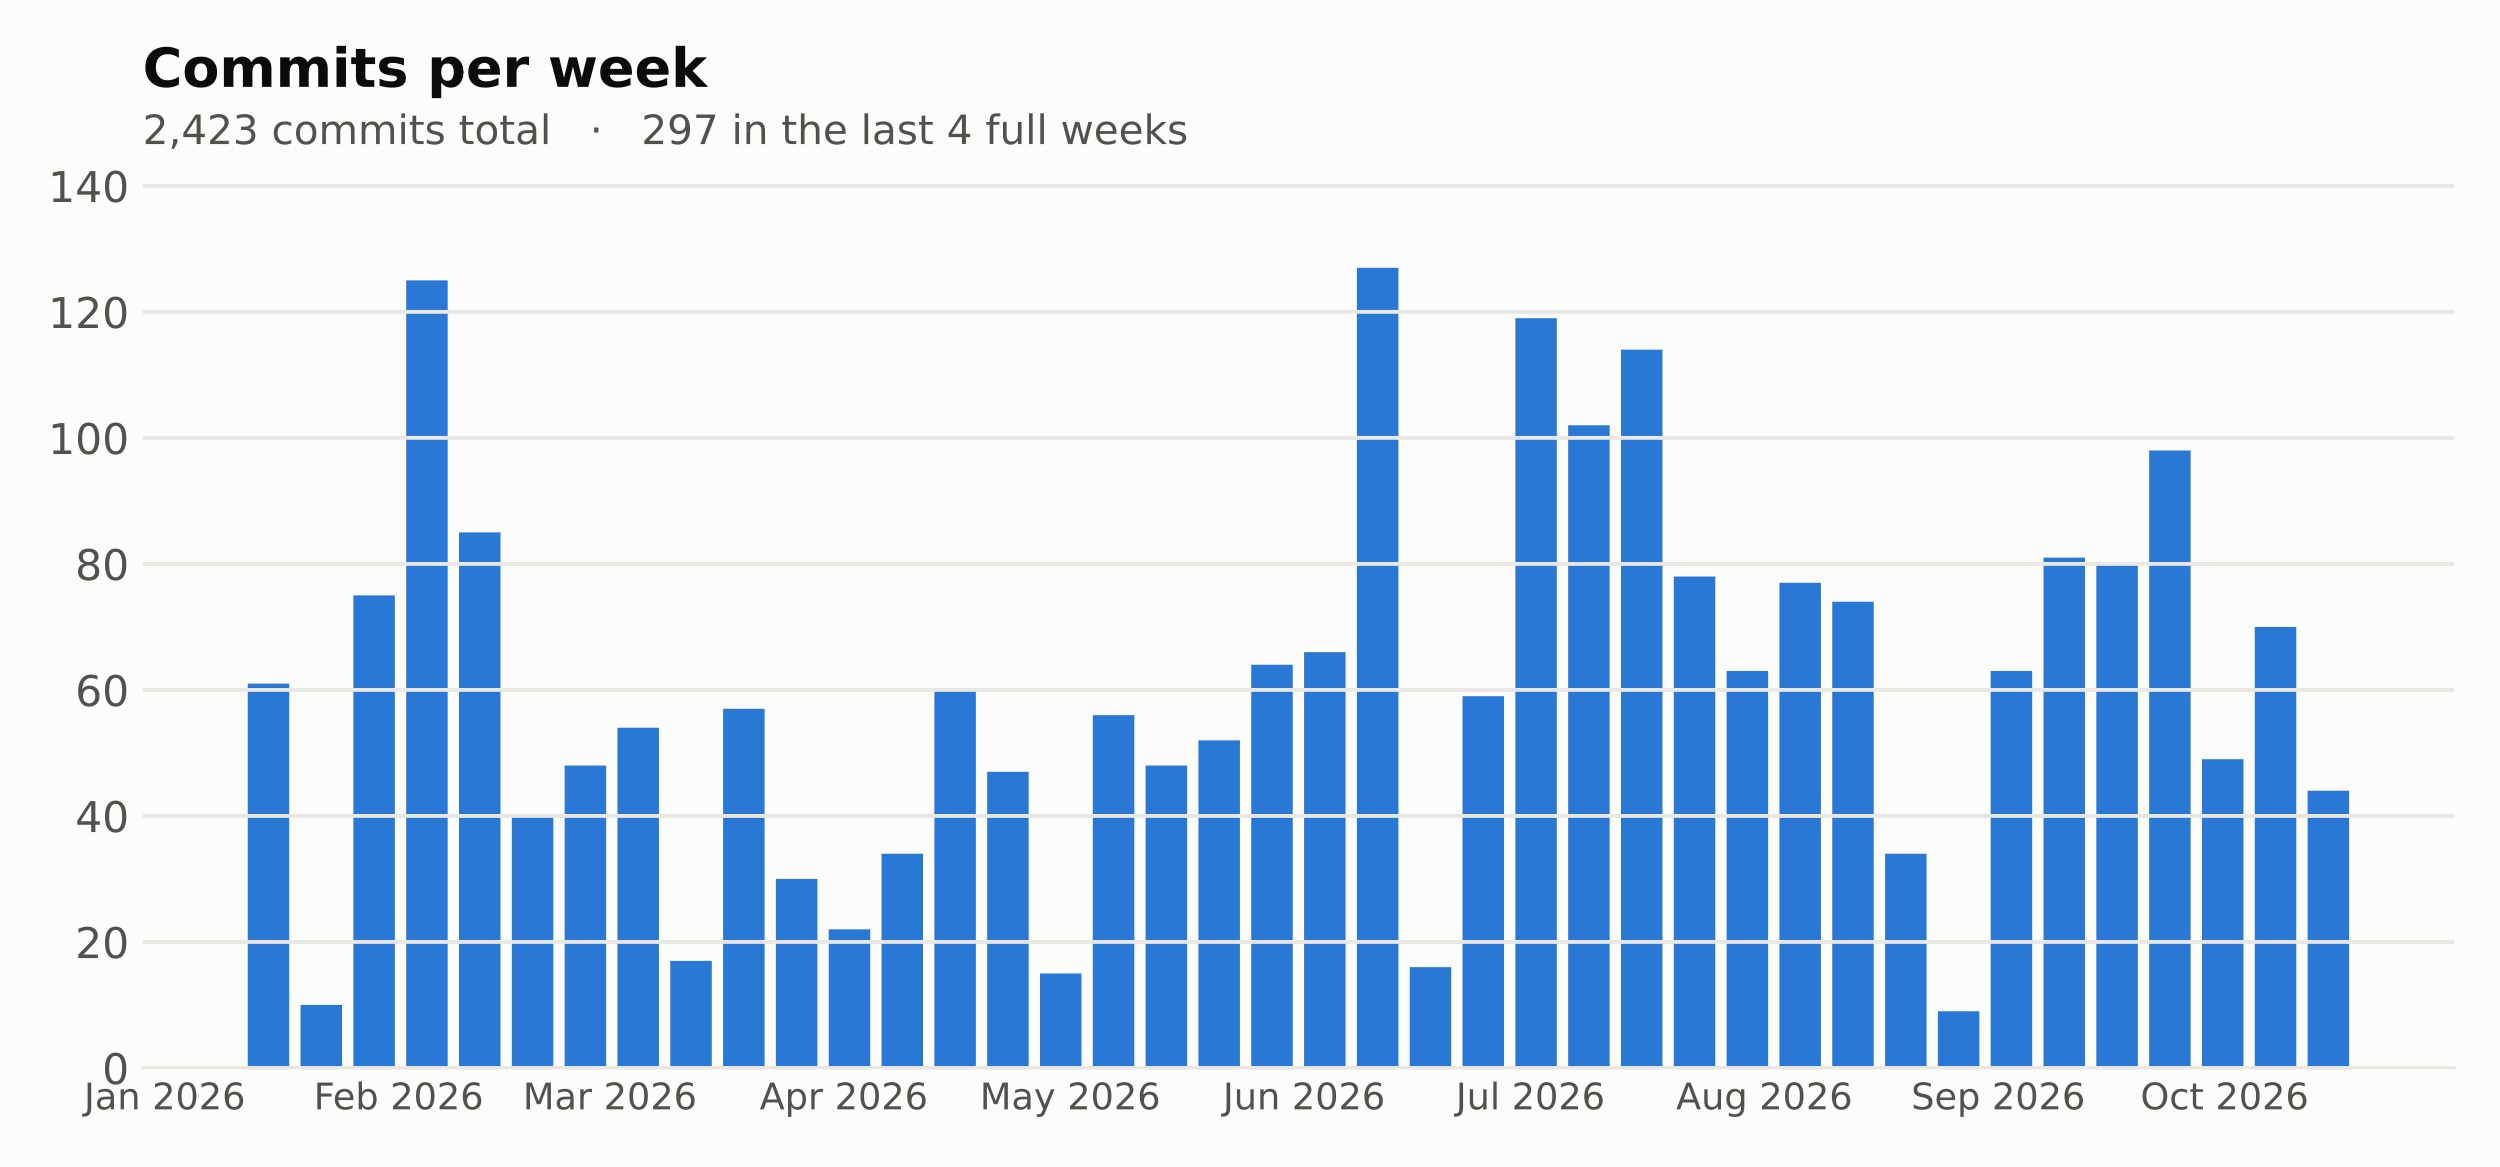
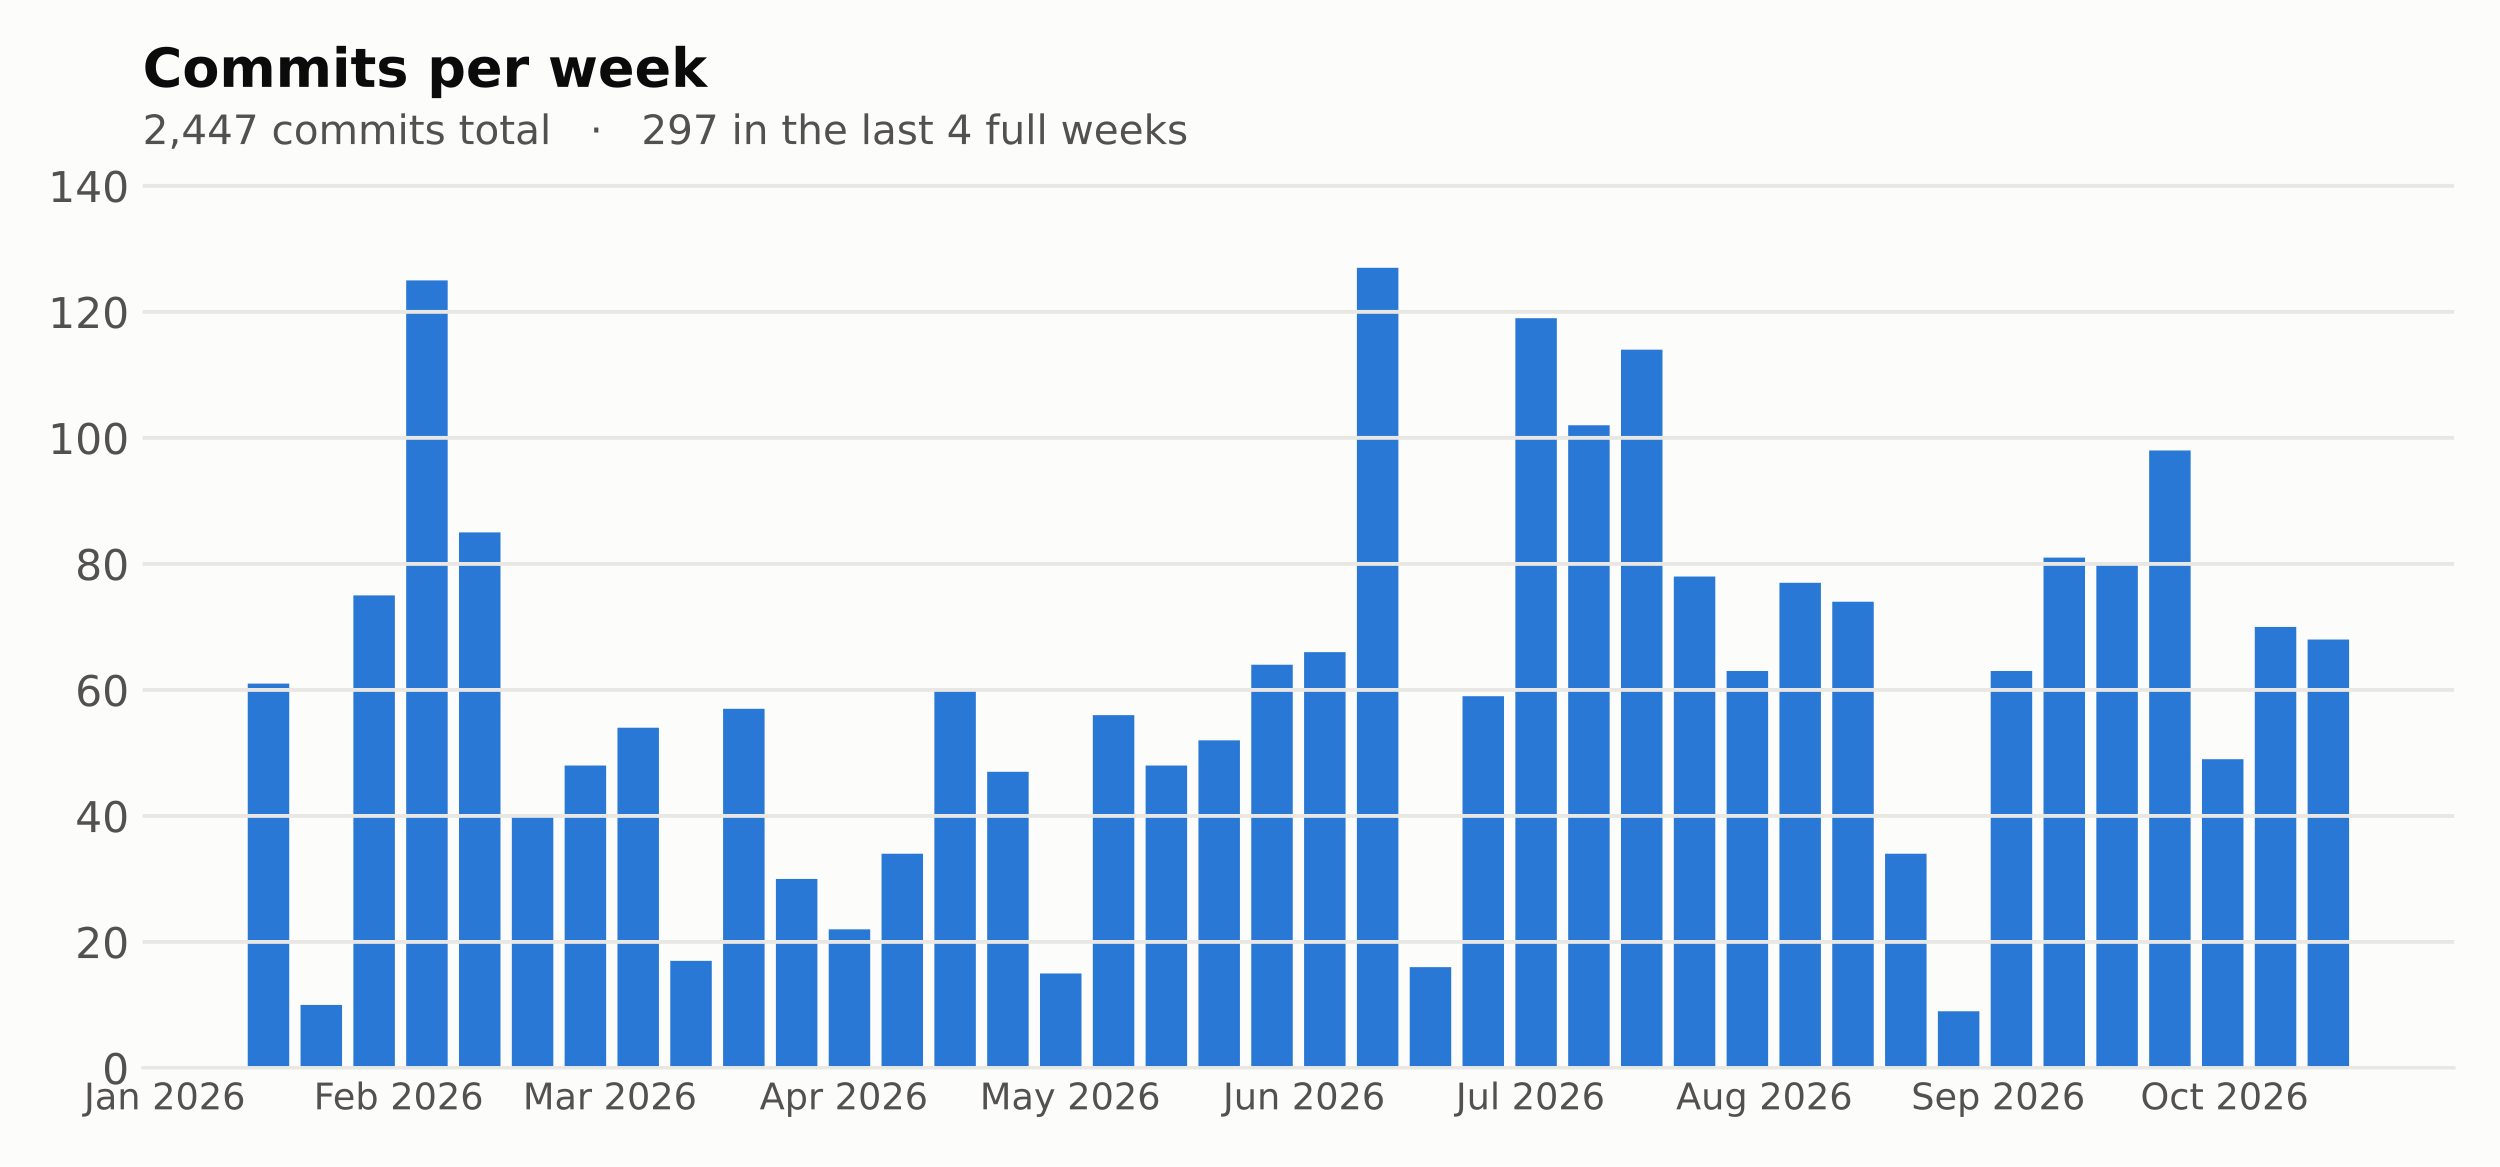
<svg xmlns="http://www.w3.org/2000/svg" xmlns:xlink="http://www.w3.org/1999/xlink" width="648pt" height="302.4pt" viewBox="0 0 648 302.4" version="1.1">
  <defs>
    <style type="text/css">*{stroke-linejoin: round; stroke-linecap: butt}</style>
  </defs>
  <g id="figure_1">
    <g id="patch_1">
      <path d="M 0 302.4  L 648 302.4  L 648 0  L 0 0  z " style="fill: #fcfcfb" />
    </g>
    <g id="axes_1">
      <g id="patch_2">
        <path d="M 36.98 276.818  L 636.12 276.818  L 636.12 44.517  L 36.98 44.517  z " style="fill: #fcfcfb" />
      </g>
      <g id="patch_3">
        <path d="M 64.214 276.818  L 74.97 276.818  L 74.97 177.195  L 64.214 177.195  z " clip-path="url(#pb7723afd00)" style="fill: #2a78d6" />
      </g>
      <g id="patch_4">
        <path d="M 77.904 276.818  L 88.66 276.818  L 88.66 260.486  L 77.904 260.486  z " clip-path="url(#pb7723afd00)" style="fill: #2a78d6" />
      </g>
      <g id="patch_5">
        <path d="M 91.594 276.818  L 102.351 276.818  L 102.351 154.331  L 91.594 154.331  z " clip-path="url(#pb7723afd00)" style="fill: #2a78d6" />
      </g>
      <g id="patch_6">
        <path d="M 105.284 276.818  L 116.041 276.818  L 116.041 72.672  L 105.284 72.672  z " clip-path="url(#pb7723afd00)" style="fill: #2a78d6" />
      </g>
      <g id="patch_7">
        <path d="M 118.974 276.818  L 129.731 276.818  L 129.731 137.999  L 118.974 137.999  z " clip-path="url(#pb7723afd00)" style="fill: #2a78d6" />
      </g>
      <g id="patch_8">
        <path d="M 132.664 276.818  L 143.421 276.818  L 143.421 211.491  L 132.664 211.491  z " clip-path="url(#pb7723afd00)" style="fill: #2a78d6" />
      </g>
      <g id="patch_9">
        <path d="M 146.355 276.818  L 157.111 276.818  L 157.111 198.426  L 146.355 198.426  z " clip-path="url(#pb7723afd00)" style="fill: #2a78d6" />
      </g>
      <g id="patch_10">
        <path d="M 160.045 276.818  L 170.801 276.818  L 170.801 188.627  L 160.045 188.627  z " clip-path="url(#pb7723afd00)" style="fill: #2a78d6" />
      </g>
      <g id="patch_11">
        <path d="M 173.735 276.818  L 184.491 276.818  L 184.491 249.054  L 173.735 249.054  z " clip-path="url(#pb7723afd00)" style="fill: #2a78d6" />
      </g>
      <g id="patch_12">
        <path d="M 187.425 276.818  L 198.182 276.818  L 198.182 183.728  L 187.425 183.728  z " clip-path="url(#pb7723afd00)" style="fill: #2a78d6" />
      </g>
      <g id="patch_13">
        <path d="M 201.115 276.818  L 211.872 276.818  L 211.872 227.823  L 201.115 227.823  z " clip-path="url(#pb7723afd00)" style="fill: #2a78d6" />
      </g>
      <g id="patch_14">
        <path d="M 214.805 276.818  L 225.562 276.818  L 225.562 240.888  L 214.805 240.888  z " clip-path="url(#pb7723afd00)" style="fill: #2a78d6" />
      </g>
      <g id="patch_15">
        <path d="M 228.496 276.818  L 239.252 276.818  L 239.252 221.29  L 228.496 221.29  z " clip-path="url(#pb7723afd00)" style="fill: #2a78d6" />
      </g>
      <g id="patch_16">
        <path d="M 242.186 276.818  L 252.942 276.818  L 252.942 178.828  L 242.186 178.828  z " clip-path="url(#pb7723afd00)" style="fill: #2a78d6" />
      </g>
      <g id="patch_17">
        <path d="M 255.876 276.818  L 266.632 276.818  L 266.632 200.059  L 255.876 200.059  z " clip-path="url(#pb7723afd00)" style="fill: #2a78d6" />
      </g>
      <g id="patch_18">
        <path d="M 269.566 276.818  L 280.323 276.818  L 280.323 252.32  L 269.566 252.32  z " clip-path="url(#pb7723afd00)" style="fill: #2a78d6" />
      </g>
      <g id="patch_19">
        <path d="M 283.256 276.818  L 294.013 276.818  L 294.013 185.361  L 283.256 185.361  z " clip-path="url(#pb7723afd00)" style="fill: #2a78d6" />
      </g>
      <g id="patch_20">
        <path d="M 296.946 276.818  L 307.703 276.818  L 307.703 198.426  L 296.946 198.426  z " clip-path="url(#pb7723afd00)" style="fill: #2a78d6" />
      </g>
      <g id="patch_21">
        <path d="M 310.636 276.818  L 321.393 276.818  L 321.393 191.893  L 310.636 191.893  z " clip-path="url(#pb7723afd00)" style="fill: #2a78d6" />
      </g>
      <g id="patch_22">
        <path d="M 324.327 276.818  L 335.083 276.818  L 335.083 172.295  L 324.327 172.295  z " clip-path="url(#pb7723afd00)" style="fill: #2a78d6" />
      </g>
      <g id="patch_23">
        <path d="M 338.017 276.818  L 348.773 276.818  L 348.773 169.029  L 338.017 169.029  z " clip-path="url(#pb7723afd00)" style="fill: #2a78d6" />
      </g>
      <g id="patch_24">
        <path d="M 351.707 276.818  L 362.464 276.818  L 362.464 69.406  L 351.707 69.406  z " clip-path="url(#pb7723afd00)" style="fill: #2a78d6" />
      </g>
      <g id="patch_25">
        <path d="M 365.397 276.818  L 376.154 276.818  L 376.154 250.687  L 365.397 250.687  z " clip-path="url(#pb7723afd00)" style="fill: #2a78d6" />
      </g>
      <g id="patch_26">
        <path d="M 379.087 276.818  L 389.844 276.818  L 389.844 180.461  L 379.087 180.461  z " clip-path="url(#pb7723afd00)" style="fill: #2a78d6" />
      </g>
      <g id="patch_27">
        <path d="M 392.777 276.818  L 403.534 276.818  L 403.534 82.471  L 392.777 82.471  z " clip-path="url(#pb7723afd00)" style="fill: #2a78d6" />
      </g>
      <g id="patch_28">
        <path d="M 406.468 276.818  L 417.224 276.818  L 417.224 110.235  L 406.468 110.235  z " clip-path="url(#pb7723afd00)" style="fill: #2a78d6" />
      </g>
      <g id="patch_29">
        <path d="M 420.158 276.818  L 430.914 276.818  L 430.914 90.637  L 420.158 90.637  z " clip-path="url(#pb7723afd00)" style="fill: #2a78d6" />
      </g>
      <g id="patch_30">
        <path d="M 433.848 276.818  L 444.604 276.818  L 444.604 149.431  L 433.848 149.431  z " clip-path="url(#pb7723afd00)" style="fill: #2a78d6" />
      </g>
      <g id="patch_31">
        <path d="M 447.538 276.818  L 458.295 276.818  L 458.295 173.929  L 447.538 173.929  z " clip-path="url(#pb7723afd00)" style="fill: #2a78d6" />
      </g>
      <g id="patch_32">
        <path d="M 461.228 276.818  L 471.985 276.818  L 471.985 151.064  L 461.228 151.064  z " clip-path="url(#pb7723afd00)" style="fill: #2a78d6" />
      </g>
      <g id="patch_33">
        <path d="M 474.918 276.818  L 485.675 276.818  L 485.675 155.964  L 474.918 155.964  z " clip-path="url(#pb7723afd00)" style="fill: #2a78d6" />
      </g>
      <g id="patch_34">
        <path d="M 488.609 276.818  L 499.365 276.818  L 499.365 221.29  L 488.609 221.29  z " clip-path="url(#pb7723afd00)" style="fill: #2a78d6" />
      </g>
      <g id="patch_35">
        <path d="M 502.299 276.818  L 513.055 276.818  L 513.055 262.119  L 502.299 262.119  z " clip-path="url(#pb7723afd00)" style="fill: #2a78d6" />
      </g>
      <g id="patch_36">
        <path d="M 515.989 276.818  L 526.745 276.818  L 526.745 173.929  L 515.989 173.929  z " clip-path="url(#pb7723afd00)" style="fill: #2a78d6" />
      </g>
      <g id="patch_37">
        <path d="M 529.679 276.818  L 540.436 276.818  L 540.436 144.532  L 529.679 144.532  z " clip-path="url(#pb7723afd00)" style="fill: #2a78d6" />
      </g>
      <g id="patch_38">
        <path d="M 543.369 276.818  L 554.126 276.818  L 554.126 146.165  L 543.369 146.165  z " clip-path="url(#pb7723afd00)" style="fill: #2a78d6" />
      </g>
      <g id="patch_39">
        <path d="M 557.059 276.818  L 567.816 276.818  L 567.816 116.768  L 557.059 116.768  z " clip-path="url(#pb7723afd00)" style="fill: #2a78d6" />
      </g>
      <g id="patch_40">
        <path d="M 570.749 276.818  L 581.506 276.818  L 581.506 196.793  L 570.749 196.793  z " clip-path="url(#pb7723afd00)" style="fill: #2a78d6" />
      </g>
      <g id="patch_41">
        <path d="M 584.44 276.818  L 595.196 276.818  L 595.196 162.496  L 584.44 162.496  z " clip-path="url(#pb7723afd00)" style="fill: #2a78d6" />
      </g>
      <g id="patch_42">
-         <path d="M 598.13 276.818  L 608.886 276.818  L 608.886 204.959  L 598.13 204.959  z " clip-path="url(#pb7723afd00)" style="fill: #2a78d6" />
+         <path d="M 598.13 276.818  L 608.886 276.818  L 608.886 165.763  L 598.13 165.763  z " clip-path="url(#pb7723afd00)" style="fill: #2a78d6" />
      </g>
      <g id="matplotlib.axis_1">
        <g id="xtick_1">
          <g id="line2d_1" />
          <g id="text_1">
            <g style="fill: #52514e" transform="translate(21.77975 287.5355) scale(0.095 -0.095)">
              <defs>
                <path id="DejaVuSans-2d" d="M 628 4666  L 1259 4666  L 1259 325  Q 1259 -519 939 -900  Q 619 -1281 -91 -1281  L -331 -1281  L -331 -750  L -134 -750  Q 284 -750 456 -515  Q 628 -281 628 325  L 628 4666  z " transform="scale(0.015625)" />
                <path id="DejaVuSans-44" d="M 2194 1759  Q 1497 1759 1228 1600  Q 959 1441 959 1056  Q 959 750 1161 570  Q 1363 391 1709 391  Q 2188 391 2477 730  Q 2766 1069 2766 1631  L 2766 1759  L 2194 1759  z M 3341 1997  L 3341 0  L 2766 0  L 2766 531  Q 2569 213 2275 61  Q 1981 -91 1556 -91  Q 1019 -91 701 211  Q 384 513 384 1019  Q 384 1609 779 1909  Q 1175 2209 1959 2209  L 2766 2209  L 2766 2266  Q 2766 2663 2505 2880  Q 2244 3097 1772 3097  Q 1472 3097 1187 3025  Q 903 2953 641 2809  L 641 3341  Q 956 3463 1253 3523  Q 1550 3584 1831 3584  Q 2591 3584 2966 3190  Q 3341 2797 3341 1997  z " transform="scale(0.015625)" />
                <path id="DejaVuSans-51" d="M 3513 2113  L 3513 0  L 2938 0  L 2938 2094  Q 2938 2591 2744 2837  Q 2550 3084 2163 3084  Q 1697 3084 1428 2787  Q 1159 2491 1159 1978  L 1159 0  L 581 0  L 581 3500  L 1159 3500  L 1159 2956  Q 1366 3272 1645 3428  Q 1925 3584 2291 3584  Q 2894 3584 3203 3211  Q 3513 2838 3513 2113  z " transform="scale(0.015625)" />
                <path id="DejaVuSans-3" transform="scale(0.015625)" />
                <path id="DejaVuSans-15" d="M 1228 531  L 3431 531  L 3431 0  L 469 0  L 469 531  Q 828 903 1448 1529  Q 2069 2156 2228 2338  Q 2531 2678 2651 2914  Q 2772 3150 2772 3378  Q 2772 3750 2511 3984  Q 2250 4219 1831 4219  Q 1534 4219 1204 4116  Q 875 4013 500 3803  L 500 4441  Q 881 4594 1212 4672  Q 1544 4750 1819 4750  Q 2544 4750 2975 4387  Q 3406 4025 3406 3419  Q 3406 3131 3298 2873  Q 3191 2616 2906 2266  Q 2828 2175 2409 1742  Q 1991 1309 1228 531  z " transform="scale(0.015625)" />
                <path id="DejaVuSans-13" d="M 2034 4250  Q 1547 4250 1301 3770  Q 1056 3291 1056 2328  Q 1056 1369 1301 889  Q 1547 409 2034 409  Q 2525 409 2770 889  Q 3016 1369 3016 2328  Q 3016 3291 2770 3770  Q 2525 4250 2034 4250  z M 2034 4750  Q 2819 4750 3233 4129  Q 3647 3509 3647 2328  Q 3647 1150 3233 529  Q 2819 -91 2034 -91  Q 1250 -91 836 529  Q 422 1150 422 2328  Q 422 3509 836 4129  Q 1250 4750 2034 4750  z " transform="scale(0.015625)" />
                <path id="DejaVuSans-19" d="M 2113 2584  Q 1688 2584 1439 2293  Q 1191 2003 1191 1497  Q 1191 994 1439 701  Q 1688 409 2113 409  Q 2538 409 2786 701  Q 3034 994 3034 1497  Q 3034 2003 2786 2293  Q 2538 2584 2113 2584  z M 3366 4563  L 3366 3988  Q 3128 4100 2886 4159  Q 2644 4219 2406 4219  Q 1781 4219 1451 3797  Q 1122 3375 1075 2522  Q 1259 2794 1537 2939  Q 1816 3084 2150 3084  Q 2853 3084 3261 2657  Q 3669 2231 3669 1497  Q 3669 778 3244 343  Q 2819 -91 2113 -91  Q 1303 -91 875 529  Q 447 1150 447 2328  Q 447 3434 972 4092  Q 1497 4750 2381 4750  Q 2619 4750 2861 4703  Q 3103 4656 3366 4563  z " transform="scale(0.015625)" />
              </defs>
              <use xlink:href="#DejaVuSans-2d" />
              <use xlink:href="#DejaVuSans-44" transform="translate(29.5 0)" />
              <use xlink:href="#DejaVuSans-51" transform="translate(90.78125 0)" />
              <use xlink:href="#DejaVuSans-3" transform="translate(154.1562 0)" />
              <use xlink:href="#DejaVuSans-15" transform="translate(185.9375 0)" />
              <use xlink:href="#DejaVuSans-13" transform="translate(249.5625 0)" />
              <use xlink:href="#DejaVuSans-15" transform="translate(313.1875 0)" />
              <use xlink:href="#DejaVuSans-19" transform="translate(376.8125 0)" />
            </g>
          </g>
        </g>
        <g id="xtick_2">
          <g id="line2d_2" />
          <g id="text_2">
            <g style="fill: #52514e" transform="translate(81.31955 287.5363) scale(0.095 -0.095)">
              <defs>
                <path id="DejaVuSans-29" d="M 628 4666  L 3309 4666  L 3309 4134  L 1259 4134  L 1259 2759  L 3109 2759  L 3109 2228  L 1259 2228  L 1259 0  L 628 0  L 628 4666  z " transform="scale(0.015625)" />
                <path id="DejaVuSans-48" d="M 3597 1894  L 3597 1613  L 953 1613  Q 991 1019 1311 708  Q 1631 397 2203 397  Q 2534 397 2845 478  Q 3156 559 3463 722  L 3463 178  Q 3153 47 2828 -22  Q 2503 -91 2169 -91  Q 1331 -91 842 396  Q 353 884 353 1716  Q 353 2575 817 3079  Q 1281 3584 2069 3584  Q 2775 3584 3186 3129  Q 3597 2675 3597 1894  z M 3022 2063  Q 3016 2534 2758 2815  Q 2500 3097 2075 3097  Q 1594 3097 1305 2825  Q 1016 2553 972 2059  L 3022 2063  z " transform="scale(0.015625)" />
                <path id="DejaVuSans-45" d="M 3116 1747  Q 3116 2381 2855 2742  Q 2594 3103 2138 3103  Q 1681 3103 1420 2742  Q 1159 2381 1159 1747  Q 1159 1113 1420 752  Q 1681 391 2138 391  Q 2594 391 2855 752  Q 3116 1113 3116 1747  z M 1159 2969  Q 1341 3281 1617 3432  Q 1894 3584 2278 3584  Q 2916 3584 3314 3078  Q 3713 2572 3713 1747  Q 3713 922 3314 415  Q 2916 -91 2278 -91  Q 1894 -91 1617 61  Q 1341 213 1159 525  L 1159 0  L 581 0  L 581 4863  L 1159 4863  L 1159 2969  z " transform="scale(0.015625)" />
              </defs>
              <use xlink:href="#DejaVuSans-29" />
              <use xlink:href="#DejaVuSans-48" transform="translate(52.04688 0)" />
              <use xlink:href="#DejaVuSans-45" transform="translate(113.5781 0)" />
              <use xlink:href="#DejaVuSans-3" transform="translate(177.0625 0)" />
              <use xlink:href="#DejaVuSans-15" transform="translate(208.8438 0)" />
              <use xlink:href="#DejaVuSans-13" transform="translate(272.4688 0)" />
              <use xlink:href="#DejaVuSans-15" transform="translate(336.0938 0)" />
              <use xlink:href="#DejaVuSans-19" transform="translate(399.7188 0)" />
            </g>
          </g>
        </g>
        <g id="xtick_3">
          <g id="line2d_3" />
          <g id="text_3">
            <g style="fill: #52514e" transform="translate(135.5287 287.5355) scale(0.095 -0.095)">
              <defs>
                <path id="DejaVuSans-30" d="M 628 4666  L 1569 4666  L 2759 1491  L 3956 4666  L 4897 4666  L 4897 0  L 4281 0  L 4281 4097  L 3078 897  L 2444 897  L 1241 4097  L 1241 0  L 628 0  L 628 4666  z " transform="scale(0.015625)" />
                <path id="DejaVuSans-55" d="M 2631 2963  Q 2534 3019 2420 3045  Q 2306 3072 2169 3072  Q 1681 3072 1420 2755  Q 1159 2438 1159 1844  L 1159 0  L 581 0  L 581 3500  L 1159 3500  L 1159 2956  Q 1341 3275 1631 3429  Q 1922 3584 2338 3584  Q 2397 3584 2469 3576  Q 2541 3569 2628 3553  L 2631 2963  z " transform="scale(0.015625)" />
              </defs>
              <use xlink:href="#DejaVuSans-30" />
              <use xlink:href="#DejaVuSans-44" transform="translate(86.28125 0)" />
              <use xlink:href="#DejaVuSans-55" transform="translate(147.5625 0)" />
              <use xlink:href="#DejaVuSans-3" transform="translate(188.6719 0)" />
              <use xlink:href="#DejaVuSans-15" transform="translate(220.4531 0)" />
              <use xlink:href="#DejaVuSans-13" transform="translate(284.0781 0)" />
              <use xlink:href="#DejaVuSans-15" transform="translate(347.7031 0)" />
              <use xlink:href="#DejaVuSans-19" transform="translate(411.3281 0)" />
            </g>
          </g>
        </g>
        <g id="xtick_4">
          <g id="line2d_4" />
          <g id="text_4">
            <g style="fill: #52514e" transform="translate(196.901 287.5355) scale(0.095 -0.095)">
              <defs>
                <path id="DejaVuSans-24" d="M 2188 4044  L 1331 1722  L 3047 1722  L 2188 4044  z M 1831 4666  L 2547 4666  L 4325 0  L 3669 0  L 3244 1197  L 1141 1197  L 716 0  L 50 0  L 1831 4666  z " transform="scale(0.015625)" />
                <path id="DejaVuSans-53" d="M 1159 525  L 1159 -1331  L 581 -1331  L 581 3500  L 1159 3500  L 1159 2969  Q 1341 3281 1617 3432  Q 1894 3584 2278 3584  Q 2916 3584 3314 3078  Q 3713 2572 3713 1747  Q 3713 922 3314 415  Q 2916 -91 2278 -91  Q 1894 -91 1617 61  Q 1341 213 1159 525  z M 3116 1747  Q 3116 2381 2855 2742  Q 2594 3103 2138 3103  Q 1681 3103 1420 2742  Q 1159 2381 1159 1747  Q 1159 1113 1420 752  Q 1681 391 2138 391  Q 2594 391 2855 752  Q 3116 1113 3116 1747  z " transform="scale(0.015625)" />
              </defs>
              <use xlink:href="#DejaVuSans-24" />
              <use xlink:href="#DejaVuSans-53" transform="translate(68.40625 0)" />
              <use xlink:href="#DejaVuSans-55" transform="translate(131.8906 0)" />
              <use xlink:href="#DejaVuSans-3" transform="translate(173 0)" />
              <use xlink:href="#DejaVuSans-15" transform="translate(204.7812 0)" />
              <use xlink:href="#DejaVuSans-13" transform="translate(268.4062 0)" />
              <use xlink:href="#DejaVuSans-15" transform="translate(332.0312 0)" />
              <use xlink:href="#DejaVuSans-19" transform="translate(395.6562 0)" />
            </g>
          </g>
        </g>
        <g id="xtick_5">
          <g id="line2d_5" />
          <g id="text_5">
            <g style="fill: #52514e" transform="translate(253.97 287.5355) scale(0.095 -0.095)">
              <defs>
                <path id="DejaVuSans-5c" d="M 2059 -325  Q 1816 -950 1584 -1140  Q 1353 -1331 966 -1331  L 506 -1331  L 506 -850  L 844 -850  Q 1081 -850 1212 -737  Q 1344 -625 1503 -206  L 1606 56  L 191 3500  L 800 3500  L 1894 763  L 2988 3500  L 3597 3500  L 2059 -325  z " transform="scale(0.015625)" />
              </defs>
              <use xlink:href="#DejaVuSans-30" />
              <use xlink:href="#DejaVuSans-44" transform="translate(86.28125 0)" />
              <use xlink:href="#DejaVuSans-5c" transform="translate(147.5625 0)" />
              <use xlink:href="#DejaVuSans-3" transform="translate(206.75 0)" />
              <use xlink:href="#DejaVuSans-15" transform="translate(238.5312 0)" />
              <use xlink:href="#DejaVuSans-13" transform="translate(302.1562 0)" />
              <use xlink:href="#DejaVuSans-15" transform="translate(365.7812 0)" />
              <use xlink:href="#DejaVuSans-19" transform="translate(429.4062 0)" />
            </g>
          </g>
        </g>
        <g id="xtick_6">
          <g id="line2d_6" />
          <g id="text_6">
            <g style="fill: #52514e" transform="translate(316.9966 287.5355) scale(0.095 -0.095)">
              <defs>
                <path id="DejaVuSans-58" d="M 544 1381  L 544 3500  L 1119 3500  L 1119 1403  Q 1119 906 1312 657  Q 1506 409 1894 409  Q 2359 409 2629 706  Q 2900 1003 2900 1516  L 2900 3500  L 3475 3500  L 3475 0  L 2900 0  L 2900 538  Q 2691 219 2414 64  Q 2138 -91 1772 -91  Q 1169 -91 856 284  Q 544 659 544 1381  z M 1991 3584  L 1991 3584  z " transform="scale(0.015625)" />
              </defs>
              <use xlink:href="#DejaVuSans-2d" />
              <use xlink:href="#DejaVuSans-58" transform="translate(29.5 0)" />
              <use xlink:href="#DejaVuSans-51" transform="translate(92.875 0)" />
              <use xlink:href="#DejaVuSans-3" transform="translate(156.25 0)" />
              <use xlink:href="#DejaVuSans-15" transform="translate(188.0312 0)" />
              <use xlink:href="#DejaVuSans-13" transform="translate(251.6562 0)" />
              <use xlink:href="#DejaVuSans-15" transform="translate(315.2812 0)" />
              <use xlink:href="#DejaVuSans-19" transform="translate(378.9062 0)" />
            </g>
          </g>
        </g>
        <g id="xtick_7">
          <g id="line2d_7" />
          <g id="text_7">
            <g style="fill: #52514e" transform="translate(377.3594 287.5363) scale(0.095 -0.095)">
              <defs>
                <path id="DejaVuSans-4f" d="M 603 4863  L 1178 4863  L 1178 0  L 603 0  L 603 4863  z " transform="scale(0.015625)" />
              </defs>
              <use xlink:href="#DejaVuSans-2d" />
              <use xlink:href="#DejaVuSans-58" transform="translate(29.5 0)" />
              <use xlink:href="#DejaVuSans-4f" transform="translate(92.875 0)" />
              <use xlink:href="#DejaVuSans-3" transform="translate(120.6562 0)" />
              <use xlink:href="#DejaVuSans-15" transform="translate(152.4375 0)" />
              <use xlink:href="#DejaVuSans-13" transform="translate(216.0625 0)" />
              <use xlink:href="#DejaVuSans-15" transform="translate(279.6875 0)" />
              <use xlink:href="#DejaVuSans-19" transform="translate(343.3125 0)" />
            </g>
          </g>
        </g>
        <g id="xtick_8">
          <g id="line2d_8" />
          <g id="text_8">
            <g style="fill: #52514e" transform="translate(434.4433 287.5355) scale(0.095 -0.095)">
              <defs>
                <path id="DejaVuSans-4a" d="M 2906 1791  Q 2906 2416 2648 2759  Q 2391 3103 1925 3103  Q 1463 3103 1205 2759  Q 947 2416 947 1791  Q 947 1169 1205 825  Q 1463 481 1925 481  Q 2391 481 2648 825  Q 2906 1169 2906 1791  z M 3481 434  Q 3481 -459 3084 -895  Q 2688 -1331 1869 -1331  Q 1566 -1331 1297 -1286  Q 1028 -1241 775 -1147  L 775 -588  Q 1028 -725 1275 -790  Q 1522 -856 1778 -856  Q 2344 -856 2625 -561  Q 2906 -266 2906 331  L 2906 616  Q 2728 306 2450 153  Q 2172 0 1784 0  Q 1141 0 747 490  Q 353 981 353 1791  Q 353 2603 747 3093  Q 1141 3584 1784 3584  Q 2172 3584 2450 3431  Q 2728 3278 2906 2969  L 2906 3500  L 3481 3500  L 3481 434  z " transform="scale(0.015625)" />
              </defs>
              <use xlink:href="#DejaVuSans-24" />
              <use xlink:href="#DejaVuSans-58" transform="translate(68.40625 0)" />
              <use xlink:href="#DejaVuSans-4a" transform="translate(131.7812 0)" />
              <use xlink:href="#DejaVuSans-3" transform="translate(195.2656 0)" />
              <use xlink:href="#DejaVuSans-15" transform="translate(227.0469 0)" />
              <use xlink:href="#DejaVuSans-13" transform="translate(290.6719 0)" />
              <use xlink:href="#DejaVuSans-15" transform="translate(354.2969 0)" />
              <use xlink:href="#DejaVuSans-19" transform="translate(417.9219 0)" />
            </g>
          </g>
        </g>
        <g id="xtick_9">
          <g id="line2d_9" />
          <g id="text_9">
            <g style="fill: #52514e" transform="translate(495.3925 287.5355) scale(0.095 -0.095)">
              <defs>
                <path id="DejaVuSans-36" d="M 3425 4513  L 3425 3897  Q 3066 4069 2747 4153  Q 2428 4238 2131 4238  Q 1616 4238 1336 4038  Q 1056 3838 1056 3469  Q 1056 3159 1242 3001  Q 1428 2844 1947 2747  L 2328 2669  Q 3034 2534 3370 2195  Q 3706 1856 3706 1288  Q 3706 609 3251 259  Q 2797 -91 1919 -91  Q 1588 -91 1214 -16  Q 841 59 441 206  L 441 856  Q 825 641 1194 531  Q 1563 422 1919 422  Q 2459 422 2753 634  Q 3047 847 3047 1241  Q 3047 1584 2836 1778  Q 2625 1972 2144 2069  L 1759 2144  Q 1053 2284 737 2584  Q 422 2884 422 3419  Q 422 4038 858 4394  Q 1294 4750 2059 4750  Q 2388 4750 2728 4690  Q 3069 4631 3425 4513  z " transform="scale(0.015625)" />
              </defs>
              <use xlink:href="#DejaVuSans-36" />
              <use xlink:href="#DejaVuSans-48" transform="translate(63.48438 0)" />
              <use xlink:href="#DejaVuSans-53" transform="translate(125.0156 0)" />
              <use xlink:href="#DejaVuSans-3" transform="translate(188.5 0)" />
              <use xlink:href="#DejaVuSans-15" transform="translate(220.2812 0)" />
              <use xlink:href="#DejaVuSans-13" transform="translate(283.9062 0)" />
              <use xlink:href="#DejaVuSans-15" transform="translate(347.5312 0)" />
              <use xlink:href="#DejaVuSans-19" transform="translate(411.1562 0)" />
            </g>
          </g>
        </g>
        <g id="xtick_10">
          <g id="line2d_10" />
          <g id="text_10">
            <g style="fill: #52514e" transform="translate(554.8053 287.5355) scale(0.095 -0.095)">
              <defs>
                <path id="DejaVuSans-32" d="M 2522 4238  Q 1834 4238 1429 3725  Q 1025 3213 1025 2328  Q 1025 1447 1429 934  Q 1834 422 2522 422  Q 3209 422 3611 934  Q 4013 1447 4013 2328  Q 4013 3213 3611 3725  Q 3209 4238 2522 4238  z M 2522 4750  Q 3503 4750 4090 4092  Q 4678 3434 4678 2328  Q 4678 1225 4090 567  Q 3503 -91 2522 -91  Q 1538 -91 948 565  Q 359 1222 359 2328  Q 359 3434 948 4092  Q 1538 4750 2522 4750  z " transform="scale(0.015625)" />
                <path id="DejaVuSans-46" d="M 3122 3366  L 3122 2828  Q 2878 2963 2633 3030  Q 2388 3097 2138 3097  Q 1578 3097 1268 2742  Q 959 2388 959 1747  Q 959 1106 1268 751  Q 1578 397 2138 397  Q 2388 397 2633 464  Q 2878 531 3122 666  L 3122 134  Q 2881 22 2623 -34  Q 2366 -91 2075 -91  Q 1284 -91 818 406  Q 353 903 353 1747  Q 353 2603 823 3093  Q 1294 3584 2113 3584  Q 2378 3584 2631 3529  Q 2884 3475 3122 3366  z " transform="scale(0.015625)" />
                <path id="DejaVuSans-57" d="M 1172 4494  L 1172 3500  L 2356 3500  L 2356 3053  L 1172 3053  L 1172 1153  Q 1172 725 1289 603  Q 1406 481 1766 481  L 2356 481  L 2356 0  L 1766 0  Q 1100 0 847 248  Q 594 497 594 1153  L 594 3053  L 172 3053  L 172 3500  L 594 3500  L 594 4494  L 1172 4494  z " transform="scale(0.015625)" />
              </defs>
              <use xlink:href="#DejaVuSans-32" />
              <use xlink:href="#DejaVuSans-46" transform="translate(78.71875 0)" />
              <use xlink:href="#DejaVuSans-57" transform="translate(133.7031 0)" />
              <use xlink:href="#DejaVuSans-3" transform="translate(172.9062 0)" />
              <use xlink:href="#DejaVuSans-15" transform="translate(204.6875 0)" />
              <use xlink:href="#DejaVuSans-13" transform="translate(268.3125 0)" />
              <use xlink:href="#DejaVuSans-15" transform="translate(331.9375 0)" />
              <use xlink:href="#DejaVuSans-19" transform="translate(395.5625 0)" />
            </g>
          </g>
        </g>
      </g>
      <g id="matplotlib.axis_2">
        <g id="ytick_1">
          <g id="line2d_11">
            <path d="M 36.98 276.818  L 636.12 276.818  " clip-path="url(#pb7723afd00)" style="fill: none; stroke: #e8e7e3; stroke-linecap: square" />
          </g>
          <g id="line2d_12" />
          <g id="text_11">
            <g style="fill: #52514e" transform="translate(26.48125 280.9965) scale(0.11 -0.11)">
              <use xlink:href="#DejaVuSans-13" />
            </g>
          </g>
        </g>
        <g id="ytick_2">
          <g id="line2d_13">
            <path d="M 36.98 244.155  L 636.12 244.155  " clip-path="url(#pb7723afd00)" style="fill: none; stroke: #e8e7e3; stroke-linecap: square" />
          </g>
          <g id="line2d_14" />
          <g id="text_12">
            <g style="fill: #52514e" transform="translate(19.4825 248.3332) scale(0.11 -0.11)">
              <use xlink:href="#DejaVuSans-15" />
              <use xlink:href="#DejaVuSans-13" transform="translate(63.625 0)" />
            </g>
          </g>
        </g>
        <g id="ytick_3">
          <g id="line2d_15">
            <path d="M 36.98 211.491  L 636.12 211.491  " clip-path="url(#pb7723afd00)" style="fill: none; stroke: #e8e7e3; stroke-linecap: square" />
          </g>
          <g id="line2d_16" />
          <g id="text_13">
            <g style="fill: #52514e" transform="translate(19.4825 215.67) scale(0.11 -0.11)">
              <defs>
                <path id="DejaVuSans-17" d="M 2419 4116  L 825 1625  L 2419 1625  L 2419 4116  z M 2253 4666  L 3047 4666  L 3047 1625  L 3713 1625  L 3713 1100  L 3047 1100  L 3047 0  L 2419 0  L 2419 1100  L 313 1100  L 313 1709  L 2253 4666  z " transform="scale(0.015625)" />
              </defs>
              <use xlink:href="#DejaVuSans-17" />
              <use xlink:href="#DejaVuSans-13" transform="translate(63.625 0)" />
            </g>
          </g>
        </g>
        <g id="ytick_4">
          <g id="line2d_17">
            <path d="M 36.98 178.828  L 636.12 178.828  " clip-path="url(#pb7723afd00)" style="fill: none; stroke: #e8e7e3; stroke-linecap: square" />
          </g>
          <g id="line2d_18" />
          <g id="text_14">
            <g style="fill: #52514e" transform="translate(19.4825 183.0067) scale(0.11 -0.11)">
              <use xlink:href="#DejaVuSans-19" />
              <use xlink:href="#DejaVuSans-13" transform="translate(63.625 0)" />
            </g>
          </g>
        </g>
        <g id="ytick_5">
          <g id="line2d_19">
            <path d="M 36.98 146.165  L 636.12 146.165  " clip-path="url(#pb7723afd00)" style="fill: none; stroke: #e8e7e3; stroke-linecap: square" />
          </g>
          <g id="line2d_20" />
          <g id="text_15">
            <g style="fill: #52514e" transform="translate(19.4825 150.3435) scale(0.11 -0.11)">
              <defs>
                <path id="DejaVuSans-1b" d="M 2034 2216  Q 1584 2216 1326 1975  Q 1069 1734 1069 1313  Q 1069 891 1326 650  Q 1584 409 2034 409  Q 2484 409 2743 651  Q 3003 894 3003 1313  Q 3003 1734 2745 1975  Q 2488 2216 2034 2216  z M 1403 2484  Q 997 2584 770 2862  Q 544 3141 544 3541  Q 544 4100 942 4425  Q 1341 4750 2034 4750  Q 2731 4750 3128 4425  Q 3525 4100 3525 3541  Q 3525 3141 3298 2862  Q 3072 2584 2669 2484  Q 3125 2378 3379 2068  Q 3634 1759 3634 1313  Q 3634 634 3220 271  Q 2806 -91 2034 -91  Q 1263 -91 848 271  Q 434 634 434 1313  Q 434 1759 690 2068  Q 947 2378 1403 2484  z M 1172 3481  Q 1172 3119 1398 2916  Q 1625 2713 2034 2713  Q 2441 2713 2670 2916  Q 2900 3119 2900 3481  Q 2900 3844 2670 4047  Q 2441 4250 2034 4250  Q 1625 4250 1398 4047  Q 1172 3844 1172 3481  z " transform="scale(0.015625)" />
              </defs>
              <use xlink:href="#DejaVuSans-1b" />
              <use xlink:href="#DejaVuSans-13" transform="translate(63.625 0)" />
            </g>
          </g>
        </g>
        <g id="ytick_6">
          <g id="line2d_21">
            <path d="M 36.98 113.502  L 636.12 113.502  " clip-path="url(#pb7723afd00)" style="fill: none; stroke: #e8e7e3; stroke-linecap: square" />
          </g>
          <g id="line2d_22" />
          <g id="text_16">
            <g style="fill: #52514e" transform="translate(12.48375 117.6802) scale(0.11 -0.11)">
              <defs>
                <path id="DejaVuSans-14" d="M 794 531  L 1825 531  L 1825 4091  L 703 3866  L 703 4441  L 1819 4666  L 2450 4666  L 2450 531  L 3481 531  L 3481 0  L 794 0  L 794 531  z " transform="scale(0.015625)" />
              </defs>
              <use xlink:href="#DejaVuSans-14" />
              <use xlink:href="#DejaVuSans-13" transform="translate(63.625 0)" />
              <use xlink:href="#DejaVuSans-13" transform="translate(127.25 0)" />
            </g>
          </g>
        </g>
        <g id="ytick_7">
          <g id="line2d_23">
            <path d="M 36.98 80.838  L 636.12 80.838  " clip-path="url(#pb7723afd00)" style="fill: none; stroke: #e8e7e3; stroke-linecap: square" />
          </g>
          <g id="line2d_24" />
          <g id="text_17">
            <g style="fill: #52514e" transform="translate(12.48375 85.01697) scale(0.11 -0.11)">
              <use xlink:href="#DejaVuSans-14" />
              <use xlink:href="#DejaVuSans-15" transform="translate(63.625 0)" />
              <use xlink:href="#DejaVuSans-13" transform="translate(127.25 0)" />
            </g>
          </g>
        </g>
        <g id="ytick_8">
          <g id="line2d_25">
            <path d="M 36.98 48.175  L 636.12 48.175  " clip-path="url(#pb7723afd00)" style="fill: none; stroke: #e8e7e3; stroke-linecap: square" />
          </g>
          <g id="line2d_26" />
          <g id="text_18">
            <g style="fill: #52514e" transform="translate(12.48375 52.35371) scale(0.11 -0.11)">
              <use xlink:href="#DejaVuSans-14" />
              <use xlink:href="#DejaVuSans-17" transform="translate(63.625 0)" />
              <use xlink:href="#DejaVuSans-13" transform="translate(127.25 0)" />
            </g>
          </g>
        </g>
      </g>
      <g id="patch_43">
        <path d="M 36.98 276.818  L 636.12 276.818  " style="fill: none; stroke: #e8e7e3; stroke-width: 0.8; stroke-linejoin: miter; stroke-linecap: square" />
      </g>
      <g id="text_19">
        <g style="fill: #52514e" transform="translate(36.98 37.34824) scale(0.105 -0.105)">
          <defs>
            <path id="DejaVuSans-f" d="M 750 794  L 1409 794  L 1409 256  L 897 -744  L 494 -744  L 750 256  L 750 794  z " transform="scale(0.015625)" />
-             <path id="DejaVuSans-16" d="M 2597 2516  Q 3050 2419 3304 2112  Q 3559 1806 3559 1356  Q 3559 666 3084 287  Q 2609 -91 1734 -91  Q 1441 -91 1130 -33  Q 819 25 488 141  L 488 750  Q 750 597 1062 519  Q 1375 441 1716 441  Q 2309 441 2620 675  Q 2931 909 2931 1356  Q 2931 1769 2642 2001  Q 2353 2234 1838 2234  L 1294 2234  L 1294 2753  L 1863 2753  Q 2328 2753 2575 2939  Q 2822 3125 2822 3475  Q 2822 3834 2567 4026  Q 2313 4219 1838 4219  Q 1578 4219 1281 4162  Q 984 4106 628 3988  L 628 4550  Q 988 4650 1302 4700  Q 1616 4750 1894 4750  Q 2613 4750 3031 4423  Q 3450 4097 3450 3541  Q 3450 3153 3228 2886  Q 3006 2619 2597 2516  z " transform="scale(0.015625)" />
+             <path id="DejaVuSans-1a" d="M 525 4666  L 3525 4666  L 3525 4397  L 1831 0  L 1172 0  L 2766 4134  L 525 4134  L 525 4666  z " transform="scale(0.015625)" />
            <path id="DejaVuSans-52" d="M 1959 3097  Q 1497 3097 1228 2736  Q 959 2375 959 1747  Q 959 1119 1226 758  Q 1494 397 1959 397  Q 2419 397 2687 759  Q 2956 1122 2956 1747  Q 2956 2369 2687 2733  Q 2419 3097 1959 3097  z M 1959 3584  Q 2709 3584 3137 3096  Q 3566 2609 3566 1747  Q 3566 888 3137 398  Q 2709 -91 1959 -91  Q 1206 -91 779 398  Q 353 888 353 1747  Q 353 2609 779 3096  Q 1206 3584 1959 3584  z " transform="scale(0.015625)" />
            <path id="DejaVuSans-50" d="M 3328 2828  Q 3544 3216 3844 3400  Q 4144 3584 4550 3584  Q 5097 3584 5394 3201  Q 5691 2819 5691 2113  L 5691 0  L 5113 0  L 5113 2094  Q 5113 2597 4934 2840  Q 4756 3084 4391 3084  Q 3944 3084 3684 2787  Q 3425 2491 3425 1978  L 3425 0  L 2847 0  L 2847 2094  Q 2847 2600 2669 2842  Q 2491 3084 2119 3084  Q 1678 3084 1418 2786  Q 1159 2488 1159 1978  L 1159 0  L 581 0  L 581 3500  L 1159 3500  L 1159 2956  Q 1356 3278 1631 3431  Q 1906 3584 2284 3584  Q 2666 3584 2933 3390  Q 3200 3197 3328 2828  z " transform="scale(0.015625)" />
            <path id="DejaVuSans-4c" d="M 603 3500  L 1178 3500  L 1178 0  L 603 0  L 603 3500  z M 603 4863  L 1178 4863  L 1178 4134  L 603 4134  L 603 4863  z " transform="scale(0.015625)" />
            <path id="DejaVuSans-56" d="M 2834 3397  L 2834 2853  Q 2591 2978 2328 3040  Q 2066 3103 1784 3103  Q 1356 3103 1142 2972  Q 928 2841 928 2578  Q 928 2378 1081 2264  Q 1234 2150 1697 2047  L 1894 2003  Q 2506 1872 2764 1633  Q 3022 1394 3022 966  Q 3022 478 2636 193  Q 2250 -91 1575 -91  Q 1294 -91 989 -36  Q 684 19 347 128  L 347 722  Q 666 556 975 473  Q 1284 391 1588 391  Q 1994 391 2212 530  Q 2431 669 2431 922  Q 2431 1156 2273 1281  Q 2116 1406 1581 1522  L 1381 1569  Q 847 1681 609 1914  Q 372 2147 372 2553  Q 372 3047 722 3315  Q 1072 3584 1716 3584  Q 2034 3584 2315 3537  Q 2597 3491 2834 3397  z " transform="scale(0.015625)" />
            <path id="DejaVuSans-79" d="M 684 2619  L 1344 2619  L 1344 1825  L 684 1825  L 684 2619  z " transform="scale(0.015625)" />
            <path id="DejaVuSans-1c" d="M 703 97  L 703 672  Q 941 559 1184 500  Q 1428 441 1663 441  Q 2288 441 2617 861  Q 2947 1281 2994 2138  Q 2813 1869 2534 1725  Q 2256 1581 1919 1581  Q 1219 1581 811 2004  Q 403 2428 403 3163  Q 403 3881 828 4315  Q 1253 4750 1959 4750  Q 2769 4750 3195 4129  Q 3622 3509 3622 2328  Q 3622 1225 3098 567  Q 2575 -91 1691 -91  Q 1453 -91 1209 -44  Q 966 3 703 97  z M 1959 2075  Q 2384 2075 2632 2365  Q 2881 2656 2881 3163  Q 2881 3666 2632 3958  Q 2384 4250 1959 4250  Q 1534 4250 1286 3958  Q 1038 3666 1038 3163  Q 1038 2656 1286 2365  Q 1534 2075 1959 2075  z " transform="scale(0.015625)" />
-             <path id="DejaVuSans-1a" d="M 525 4666  L 3525 4666  L 3525 4397  L 1831 0  L 1172 0  L 2766 4134  L 525 4134  L 525 4666  z " transform="scale(0.015625)" />
            <path id="DejaVuSans-4b" d="M 3513 2113  L 3513 0  L 2938 0  L 2938 2094  Q 2938 2591 2744 2837  Q 2550 3084 2163 3084  Q 1697 3084 1428 2787  Q 1159 2491 1159 1978  L 1159 0  L 581 0  L 581 4863  L 1159 4863  L 1159 2956  Q 1366 3272 1645 3428  Q 1925 3584 2291 3584  Q 2894 3584 3203 3211  Q 3513 2838 3513 2113  z " transform="scale(0.015625)" />
            <path id="DejaVuSans-49" d="M 2375 4863  L 2375 4384  L 1825 4384  Q 1516 4384 1395 4259  Q 1275 4134 1275 3809  L 1275 3500  L 2222 3500  L 2222 3053  L 1275 3053  L 1275 0  L 697 0  L 697 3053  L 147 3053  L 147 3500  L 697 3500  L 697 3744  Q 697 4328 969 4595  Q 1241 4863 1831 4863  L 2375 4863  z " transform="scale(0.015625)" />
            <path id="DejaVuSans-5a" d="M 269 3500  L 844 3500  L 1563 769  L 2278 3500  L 2956 3500  L 3675 769  L 4391 3500  L 4966 3500  L 4050 0  L 3372 0  L 2619 2869  L 1863 0  L 1184 0  L 269 3500  z " transform="scale(0.015625)" />
            <path id="DejaVuSans-4e" d="M 581 4863  L 1159 4863  L 1159 1991  L 2875 3500  L 3609 3500  L 1753 1863  L 3688 0  L 2938 0  L 1159 1709  L 1159 0  L 581 0  L 581 4863  z " transform="scale(0.015625)" />
          </defs>
          <use xlink:href="#DejaVuSans-15" />
          <use xlink:href="#DejaVuSans-f" transform="translate(63.625 0)" />
          <use xlink:href="#DejaVuSans-17" transform="translate(95.40625 0)" />
-           <use xlink:href="#DejaVuSans-15" transform="translate(159.0312 0)" />
-           <use xlink:href="#DejaVuSans-16" transform="translate(222.6562 0)" />
+           <use xlink:href="#DejaVuSans-17" transform="translate(159.0312 0)" />
+           <use xlink:href="#DejaVuSans-1a" transform="translate(222.6562 0)" />
          <use xlink:href="#DejaVuSans-3" transform="translate(286.2812 0)" />
          <use xlink:href="#DejaVuSans-46" transform="translate(318.0625 0)" />
          <use xlink:href="#DejaVuSans-52" transform="translate(373.0469 0)" />
          <use xlink:href="#DejaVuSans-50" transform="translate(434.2344 0)" />
          <use xlink:href="#DejaVuSans-50" transform="translate(531.6406 0)" />
          <use xlink:href="#DejaVuSans-4c" transform="translate(629.0469 0)" />
          <use xlink:href="#DejaVuSans-57" transform="translate(656.8281 0)" />
          <use xlink:href="#DejaVuSans-56" transform="translate(696.0312 0)" />
          <use xlink:href="#DejaVuSans-3" transform="translate(748.125 0)" />
          <use xlink:href="#DejaVuSans-57" transform="translate(779.9062 0)" />
          <use xlink:href="#DejaVuSans-52" transform="translate(819.1094 0)" />
          <use xlink:href="#DejaVuSans-57" transform="translate(880.2969 0)" />
          <use xlink:href="#DejaVuSans-44" transform="translate(919.5 0)" />
          <use xlink:href="#DejaVuSans-4f" transform="translate(980.7812 0)" />
          <use xlink:href="#DejaVuSans-3" transform="translate(1008.562 0)" />
          <use xlink:href="#DejaVuSans-3" transform="translate(1040.344 0)" />
          <use xlink:href="#DejaVuSans-3" transform="translate(1072.125 0)" />
          <use xlink:href="#DejaVuSans-79" transform="translate(1103.906 0)" />
          <use xlink:href="#DejaVuSans-3" transform="translate(1135.688 0)" />
          <use xlink:href="#DejaVuSans-3" transform="translate(1167.469 0)" />
          <use xlink:href="#DejaVuSans-3" transform="translate(1199.25 0)" />
          <use xlink:href="#DejaVuSans-15" transform="translate(1231.031 0)" />
          <use xlink:href="#DejaVuSans-1c" transform="translate(1294.656 0)" />
          <use xlink:href="#DejaVuSans-1a" transform="translate(1358.281 0)" />
          <use xlink:href="#DejaVuSans-3" transform="translate(1421.906 0)" />
          <use xlink:href="#DejaVuSans-4c" transform="translate(1453.688 0)" />
          <use xlink:href="#DejaVuSans-51" transform="translate(1481.469 0)" />
          <use xlink:href="#DejaVuSans-3" transform="translate(1544.844 0)" />
          <use xlink:href="#DejaVuSans-57" transform="translate(1576.625 0)" />
          <use xlink:href="#DejaVuSans-4b" transform="translate(1615.828 0)" />
          <use xlink:href="#DejaVuSans-48" transform="translate(1679.203 0)" />
          <use xlink:href="#DejaVuSans-3" transform="translate(1740.734 0)" />
          <use xlink:href="#DejaVuSans-4f" transform="translate(1772.516 0)" />
          <use xlink:href="#DejaVuSans-44" transform="translate(1800.297 0)" />
          <use xlink:href="#DejaVuSans-56" transform="translate(1861.578 0)" />
          <use xlink:href="#DejaVuSans-57" transform="translate(1913.672 0)" />
          <use xlink:href="#DejaVuSans-3" transform="translate(1952.875 0)" />
          <use xlink:href="#DejaVuSans-17" transform="translate(1984.656 0)" />
          <use xlink:href="#DejaVuSans-3" transform="translate(2048.281 0)" />
          <use xlink:href="#DejaVuSans-49" transform="translate(2080.062 0)" />
          <use xlink:href="#DejaVuSans-58" transform="translate(2115.266 0)" />
          <use xlink:href="#DejaVuSans-4f" transform="translate(2178.641 0)" />
          <use xlink:href="#DejaVuSans-4f" transform="translate(2206.422 0)" />
          <use xlink:href="#DejaVuSans-3" transform="translate(2234.203 0)" />
          <use xlink:href="#DejaVuSans-5a" transform="translate(2265.984 0)" />
          <use xlink:href="#DejaVuSans-48" transform="translate(2347.766 0)" />
          <use xlink:href="#DejaVuSans-48" transform="translate(2409.297 0)" />
          <use xlink:href="#DejaVuSans-4e" transform="translate(2470.828 0)" />
          <use xlink:href="#DejaVuSans-56" transform="translate(2528.734 0)" />
        </g>
      </g>
      <g id="text_20">
        <g style="fill: #0b0b0b" transform="translate(36.98 22.51672) scale(0.14 -0.14)">
          <defs>
            <path id="DejaVuSans-Bold-26" d="M 4288 256  Q 3956 84 3597 -3  Q 3238 -91 2847 -91  Q 1681 -91 1000 561  Q 319 1213 319 2328  Q 319 3447 1000 4098  Q 1681 4750 2847 4750  Q 3238 4750 3597 4662  Q 3956 4575 4288 4403  L 4288 3438  Q 3953 3666 3628 3772  Q 3303 3878 2944 3878  Q 2300 3878 1931 3465  Q 1563 3053 1563 2328  Q 1563 1606 1931 1193  Q 2300 781 2944 781  Q 3303 781 3628 887  Q 3953 994 4288 1222  L 4288 256  z " transform="scale(0.015625)" />
            <path id="DejaVuSans-Bold-52" d="M 2203 2784  Q 1831 2784 1636 2517  Q 1441 2250 1441 1747  Q 1441 1244 1636 976  Q 1831 709 2203 709  Q 2569 709 2762 976  Q 2956 1244 2956 1747  Q 2956 2250 2762 2517  Q 2569 2784 2203 2784  z M 2203 3584  Q 3106 3584 3614 3096  Q 4122 2609 4122 1747  Q 4122 884 3614 396  Q 3106 -91 2203 -91  Q 1297 -91 786 396  Q 275 884 275 1747  Q 275 2609 786 3096  Q 1297 3584 2203 3584  z " transform="scale(0.015625)" />
            <path id="DejaVuSans-Bold-50" d="M 3781 2919  Q 3994 3244 4286 3414  Q 4578 3584 4928 3584  Q 5531 3584 5847 3212  Q 6163 2841 6163 2131  L 6163 0  L 5038 0  L 5038 1825  Q 5041 1866 5042 1909  Q 5044 1953 5044 2034  Q 5044 2406 4934 2573  Q 4825 2741 4581 2741  Q 4263 2741 4089 2478  Q 3916 2216 3909 1719  L 3909 0  L 2784 0  L 2784 1825  Q 2784 2406 2684 2573  Q 2584 2741 2328 2741  Q 2006 2741 1831 2477  Q 1656 2213 1656 1722  L 1656 0  L 531 0  L 531 3500  L 1656 3500  L 1656 2988  Q 1863 3284 2130 3434  Q 2397 3584 2719 3584  Q 3081 3584 3359 3409  Q 3638 3234 3781 2919  z " transform="scale(0.015625)" />
            <path id="DejaVuSans-Bold-4c" d="M 538 3500  L 1656 3500  L 1656 0  L 538 0  L 538 3500  z M 538 4863  L 1656 4863  L 1656 3950  L 538 3950  L 538 4863  z " transform="scale(0.015625)" />
            <path id="DejaVuSans-Bold-57" d="M 1759 4494  L 1759 3500  L 2913 3500  L 2913 2700  L 1759 2700  L 1759 1216  Q 1759 972 1856 886  Q 1953 800 2241 800  L 2816 800  L 2816 0  L 1856 0  Q 1194 0 917 276  Q 641 553 641 1216  L 641 2700  L 84 2700  L 84 3500  L 641 3500  L 641 4494  L 1759 4494  z " transform="scale(0.015625)" />
            <path id="DejaVuSans-Bold-56" d="M 3272 3391  L 3272 2541  Q 2913 2691 2578 2766  Q 2244 2841 1947 2841  Q 1628 2841 1473 2761  Q 1319 2681 1319 2516  Q 1319 2381 1436 2309  Q 1553 2238 1856 2203  L 2053 2175  Q 2913 2066 3209 1816  Q 3506 1566 3506 1031  Q 3506 472 3093 190  Q 2681 -91 1863 -91  Q 1516 -91 1145 -36  Q 775 19 384 128  L 384 978  Q 719 816 1070 734  Q 1422 653 1784 653  Q 2113 653 2278 743  Q 2444 834 2444 1013  Q 2444 1163 2330 1236  Q 2216 1309 1875 1350  L 1678 1375  Q 931 1469 631 1722  Q 331 1975 331 2491  Q 331 3047 712 3315  Q 1094 3584 1881 3584  Q 2191 3584 2531 3537  Q 2872 3491 3272 3391  z " transform="scale(0.015625)" />
            <path id="DejaVuSans-Bold-3" transform="scale(0.015625)" />
            <path id="DejaVuSans-Bold-53" d="M 1656 506  L 1656 -1331  L 538 -1331  L 538 3500  L 1656 3500  L 1656 2988  Q 1888 3294 2169 3439  Q 2450 3584 2816 3584  Q 3463 3584 3878 3070  Q 4294 2556 4294 1747  Q 4294 938 3878 423  Q 3463 -91 2816 -91  Q 2450 -91 2169 54  Q 1888 200 1656 506  z M 2400 2772  Q 2041 2772 1848 2508  Q 1656 2244 1656 1747  Q 1656 1250 1848 986  Q 2041 722 2400 722  Q 2759 722 2948 984  Q 3138 1247 3138 1747  Q 3138 2247 2948 2509  Q 2759 2772 2400 2772  z " transform="scale(0.015625)" />
            <path id="DejaVuSans-Bold-48" d="M 4031 1759  L 4031 1441  L 1416 1441  Q 1456 1047 1700 850  Q 1944 653 2381 653  Q 2734 653 3104 758  Q 3475 863 3866 1075  L 3866 213  Q 3469 63 3072 -14  Q 2675 -91 2278 -91  Q 1328 -91 801 392  Q 275 875 275 1747  Q 275 2603 792 3093  Q 1309 3584 2216 3584  Q 3041 3584 3536 3087  Q 4031 2591 4031 1759  z M 2881 2131  Q 2881 2450 2695 2645  Q 2509 2841 2209 2841  Q 1884 2841 1681 2658  Q 1478 2475 1428 2131  L 2881 2131  z " transform="scale(0.015625)" />
            <path id="DejaVuSans-Bold-55" d="M 3138 2547  Q 2991 2616 2845 2648  Q 2700 2681 2553 2681  Q 2122 2681 1889 2404  Q 1656 2128 1656 1613  L 1656 0  L 538 0  L 538 3500  L 1656 3500  L 1656 2925  Q 1872 3269 2151 3426  Q 2431 3584 2822 3584  Q 2878 3584 2943 3579  Q 3009 3575 3134 3559  L 3138 2547  z " transform="scale(0.015625)" />
            <path id="DejaVuSans-Bold-5a" d="M 225 3500  L 1313 3500  L 1900 1088  L 2491 3500  L 3425 3500  L 4013 1113  L 4603 3500  L 5691 3500  L 4769 0  L 3547 0  L 2956 2406  L 2369 0  L 1147 0  L 225 3500  z " transform="scale(0.015625)" />
            <path id="DejaVuSans-Bold-4e" d="M 538 4863  L 1656 4863  L 1656 2216  L 2944 3500  L 4244 3500  L 2534 1894  L 4378 0  L 3022 0  L 1656 1459  L 1656 0  L 538 0  L 538 4863  z " transform="scale(0.015625)" />
          </defs>
          <use xlink:href="#DejaVuSans-Bold-26" />
          <use xlink:href="#DejaVuSans-Bold-52" transform="translate(73.39062 0)" />
          <use xlink:href="#DejaVuSans-Bold-50" transform="translate(142.0938 0)" />
          <use xlink:href="#DejaVuSans-Bold-50" transform="translate(246.2969 0)" />
          <use xlink:href="#DejaVuSans-Bold-4c" transform="translate(350.5 0)" />
          <use xlink:href="#DejaVuSans-Bold-57" transform="translate(384.7812 0)" />
          <use xlink:href="#DejaVuSans-Bold-56" transform="translate(432.5781 0)" />
          <use xlink:href="#DejaVuSans-Bold-3" transform="translate(492.0938 0)" />
          <use xlink:href="#DejaVuSans-Bold-53" transform="translate(526.9062 0)" />
          <use xlink:href="#DejaVuSans-Bold-48" transform="translate(598.4844 0)" />
          <use xlink:href="#DejaVuSans-Bold-55" transform="translate(666.3125 0)" />
          <use xlink:href="#DejaVuSans-Bold-3" transform="translate(715.625 0)" />
          <use xlink:href="#DejaVuSans-Bold-5a" transform="translate(750.4375 0)" />
          <use xlink:href="#DejaVuSans-Bold-48" transform="translate(842.8281 0)" />
          <use xlink:href="#DejaVuSans-Bold-48" transform="translate(910.6562 0)" />
          <use xlink:href="#DejaVuSans-Bold-4e" transform="translate(978.4844 0)" />
        </g>
      </g>
    </g>
  </g>
  <defs>
    <clipPath id="pb7723afd00">
      <rect x="36.98" y="44.517" width="599.14" height="232.301" />
    </clipPath>
  </defs>
</svg>
